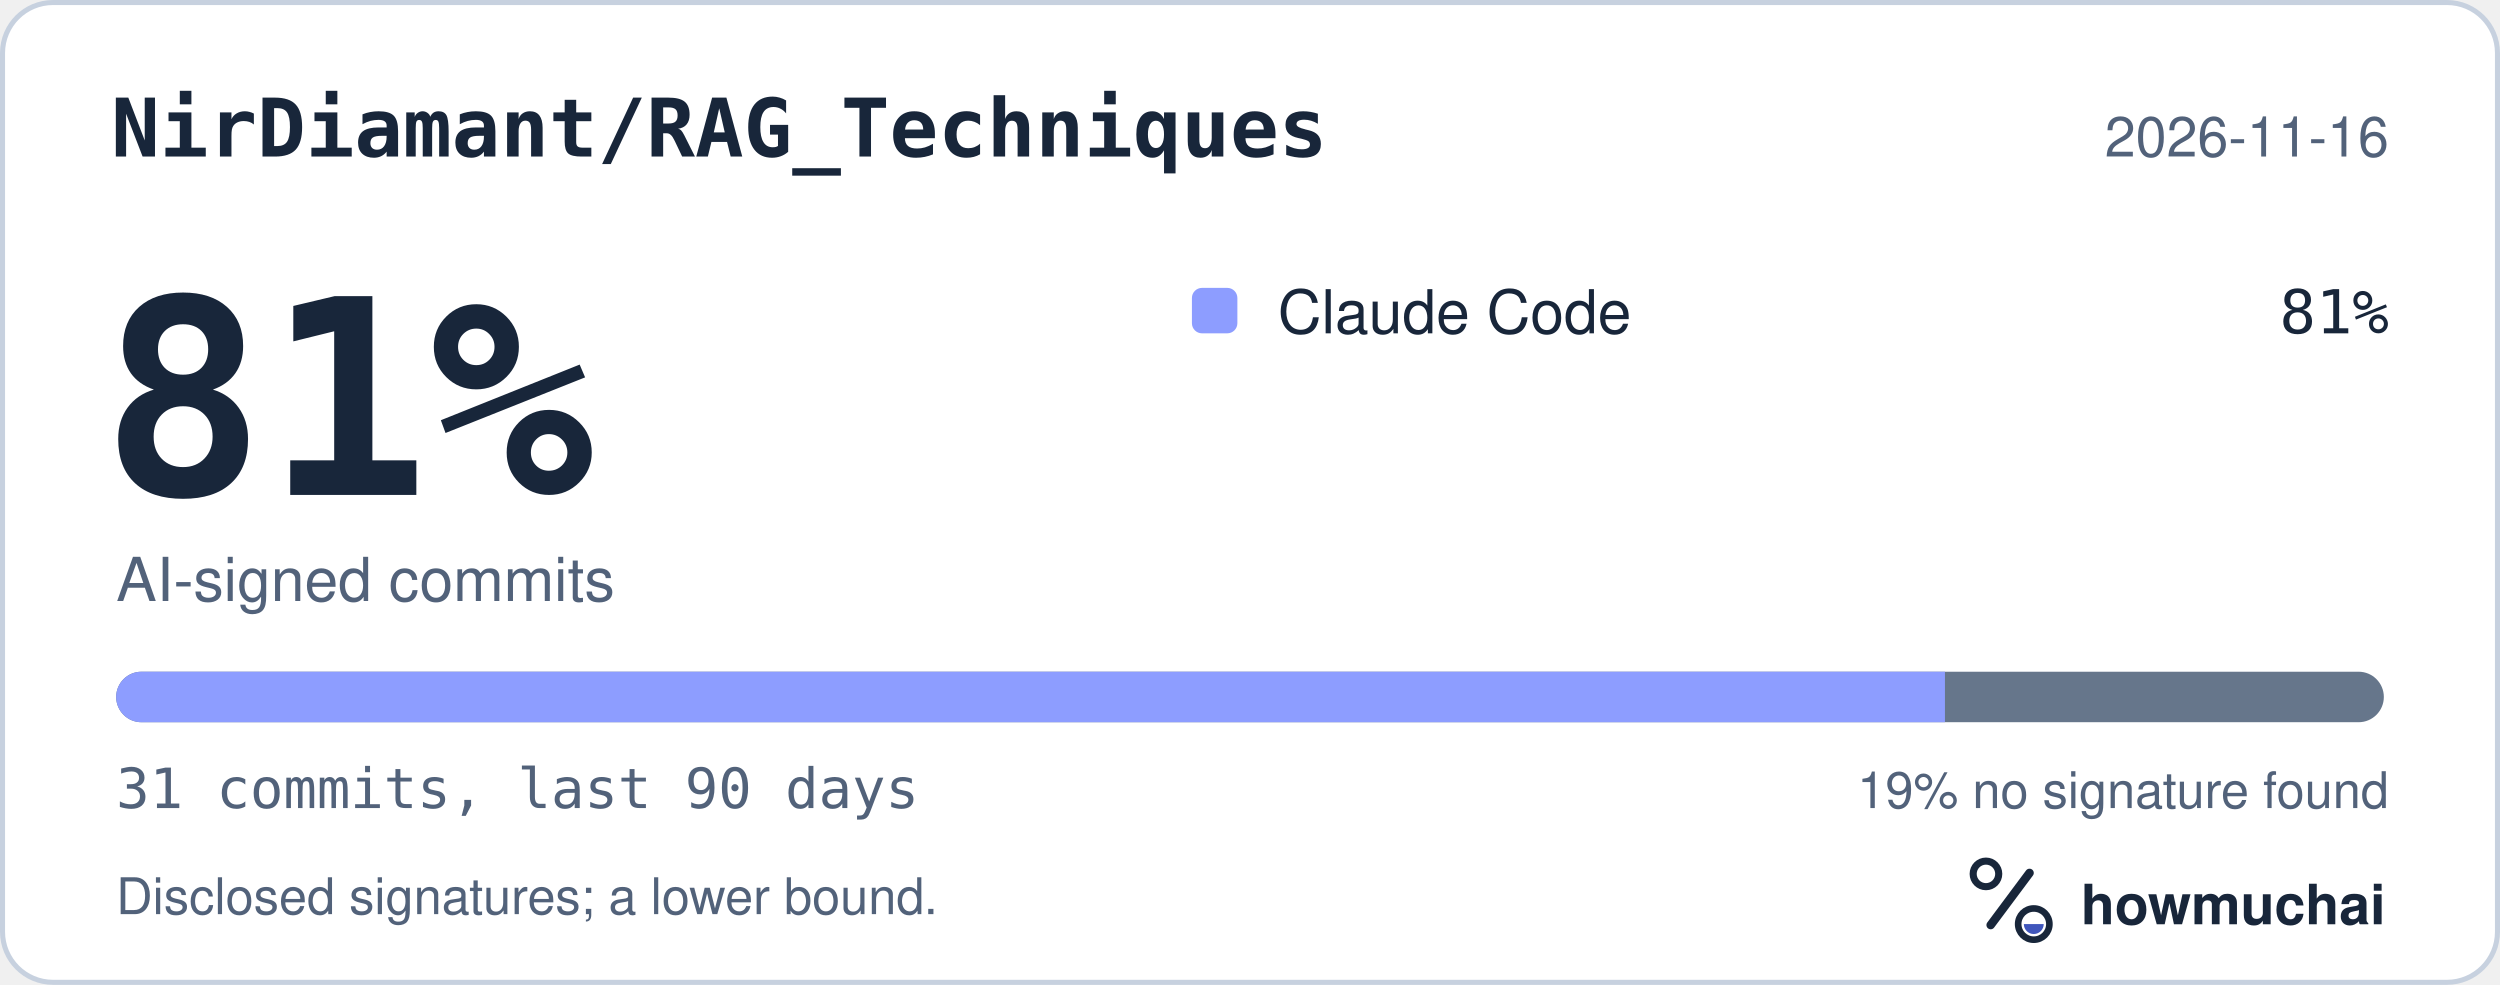
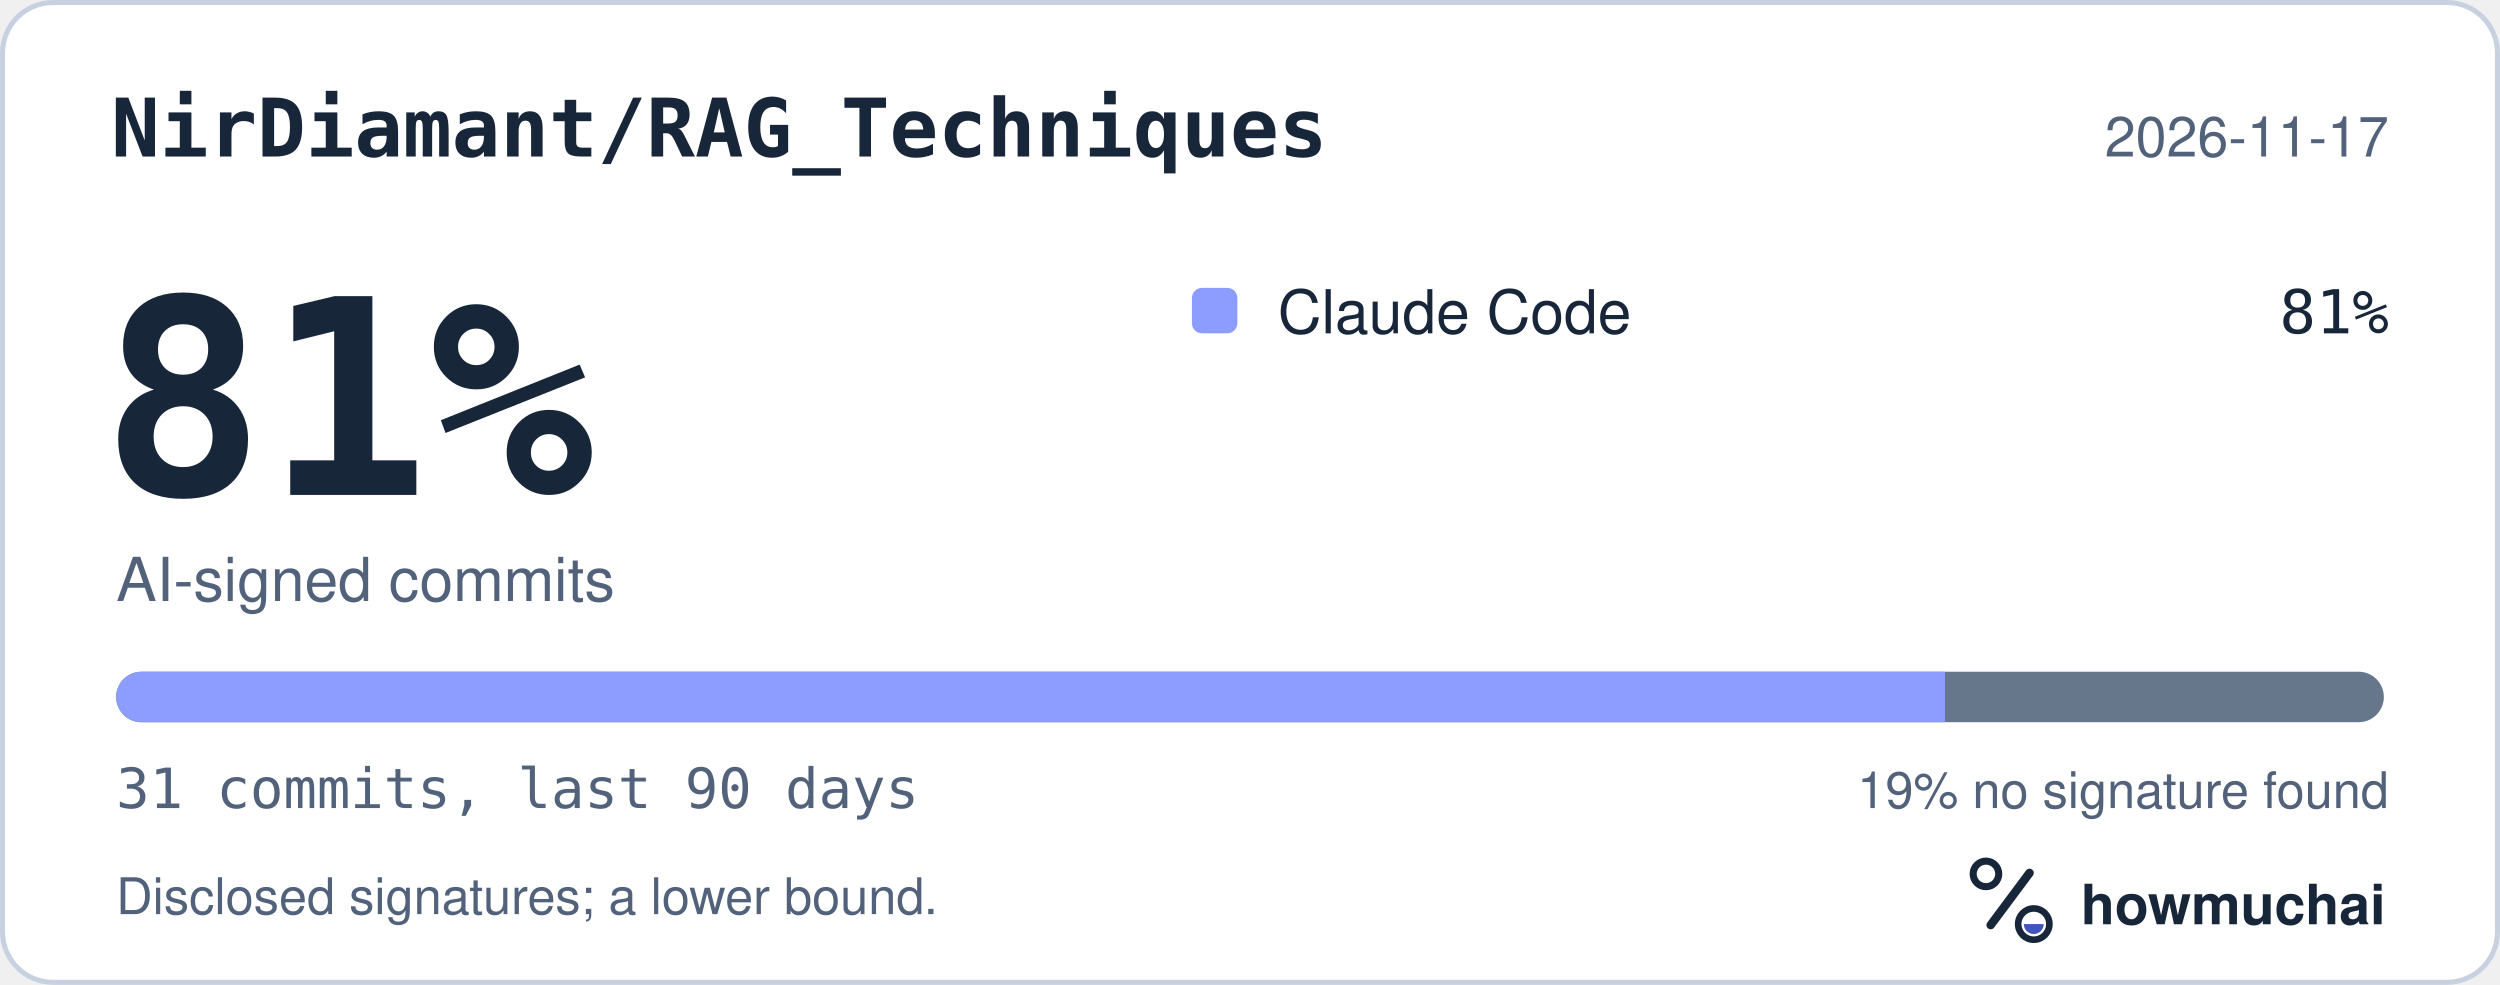
<svg xmlns="http://www.w3.org/2000/svg" width="495" height="195" viewBox="0 0 495 195" role="img" aria-labelledby="hm-t hm-d">
  <rect x="0.5" y="0.5" width="494" height="194" rx="10" fill="#FFFFFF" stroke="#C7D1DF" />
  <text x="22" y="31" fill="#18263A" font-family="ui-monospace, SF Mono, Menlo, Consolas, IBM Plex Mono, monospace" font-size="16" font-weight="600">NirDiamant/RAG_Techniques</text>
-   <text x="473" y="31" fill="#52627A" font-family="-apple-system, BlinkMacSystemFont, Segoe UI, Helvetica, Arial, Fira Sans, sans-serif" font-size="11" text-anchor="end">2026-11-16</text>
+   <text x="473" y="31" fill="#52627A" font-family="-apple-system, BlinkMacSystemFont, Segoe UI, Helvetica, Arial, Fira Sans, sans-serif" font-size="11" text-anchor="end">2026-11-17</text>
  <text x="20" y="98" fill="#18263A" font-family="ui-monospace, SF Mono, Menlo, Consolas, IBM Plex Mono, monospace" font-size="54" font-weight="700">81%</text>
  <text x="23" y="119" fill="#52627A" font-family="-apple-system, BlinkMacSystemFont, Segoe UI, Helvetica, Arial, Fira Sans, sans-serif" font-size="12">AI-signed commits</text>
  <rect x="236" y="57" width="9" height="9" rx="2" fill="#8D9DFF" />
  <text x="253" y="66" fill="#18263A" font-family="-apple-system, BlinkMacSystemFont, Segoe UI, Helvetica, Arial, Fira Sans, sans-serif" font-size="12">Claude Code</text>
  <text x="473" y="66" fill="#18263A" font-family="ui-monospace, SF Mono, Menlo, Consolas, IBM Plex Mono, monospace" font-size="12" text-anchor="end">81%</text>
  <defs>
    <clipPath id="hm-bar">
      <rect x="23" y="133" width="449" height="10" rx="5" />
    </clipPath>
  </defs>
  <rect x="23" y="133" width="449" height="10" rx="5" fill="#66768B" />
  <g clip-path="url(#hm-bar)">
    <rect x="23.00" y="133" width="362.10" height="10" fill="#8D9DFF" />
  </g>
  <text x="23" y="160" fill="#52627A" font-family="ui-monospace, SF Mono, Menlo, Consolas, IBM Plex Mono, monospace" font-size="11">31 commits, last 90 days</text>
  <text x="473" y="160" fill="#52627A" font-family="-apple-system, BlinkMacSystemFont, Segoe UI, Helvetica, Arial, Fira Sans, sans-serif" font-size="10" text-anchor="end">19% no signature found</text>
  <text x="23" y="181" fill="#52627A" font-family="-apple-system, BlinkMacSystemFont, Segoe UI, Helvetica, Arial, Fira Sans, sans-serif" font-size="10">Disclosed signatures; a lower bound.</text>
  <g transform="translate(386 166) scale(0.046875)">
    <circle cx="154" cy="150" r="54" fill="none" stroke="#18263A" stroke-width="30" />
    <path d="M174 366 338 146" fill="none" stroke="#18263A" stroke-width="36" stroke-linecap="round" />
    <circle cx="356" cy="362" r="66" fill="none" stroke="#18263A" stroke-width="28" />
    <path d="M314 362a42 42 0 0 0 84 0Z" fill="#4056BC" />
  </g>
  <text x="412" y="183" fill="#18263A" font-family="-apple-system, BlinkMacSystemFont, Segoe UI, Helvetica, Arial, Fira Sans, sans-serif" font-size="11" font-weight="650">howmuchai</text>
</svg>
